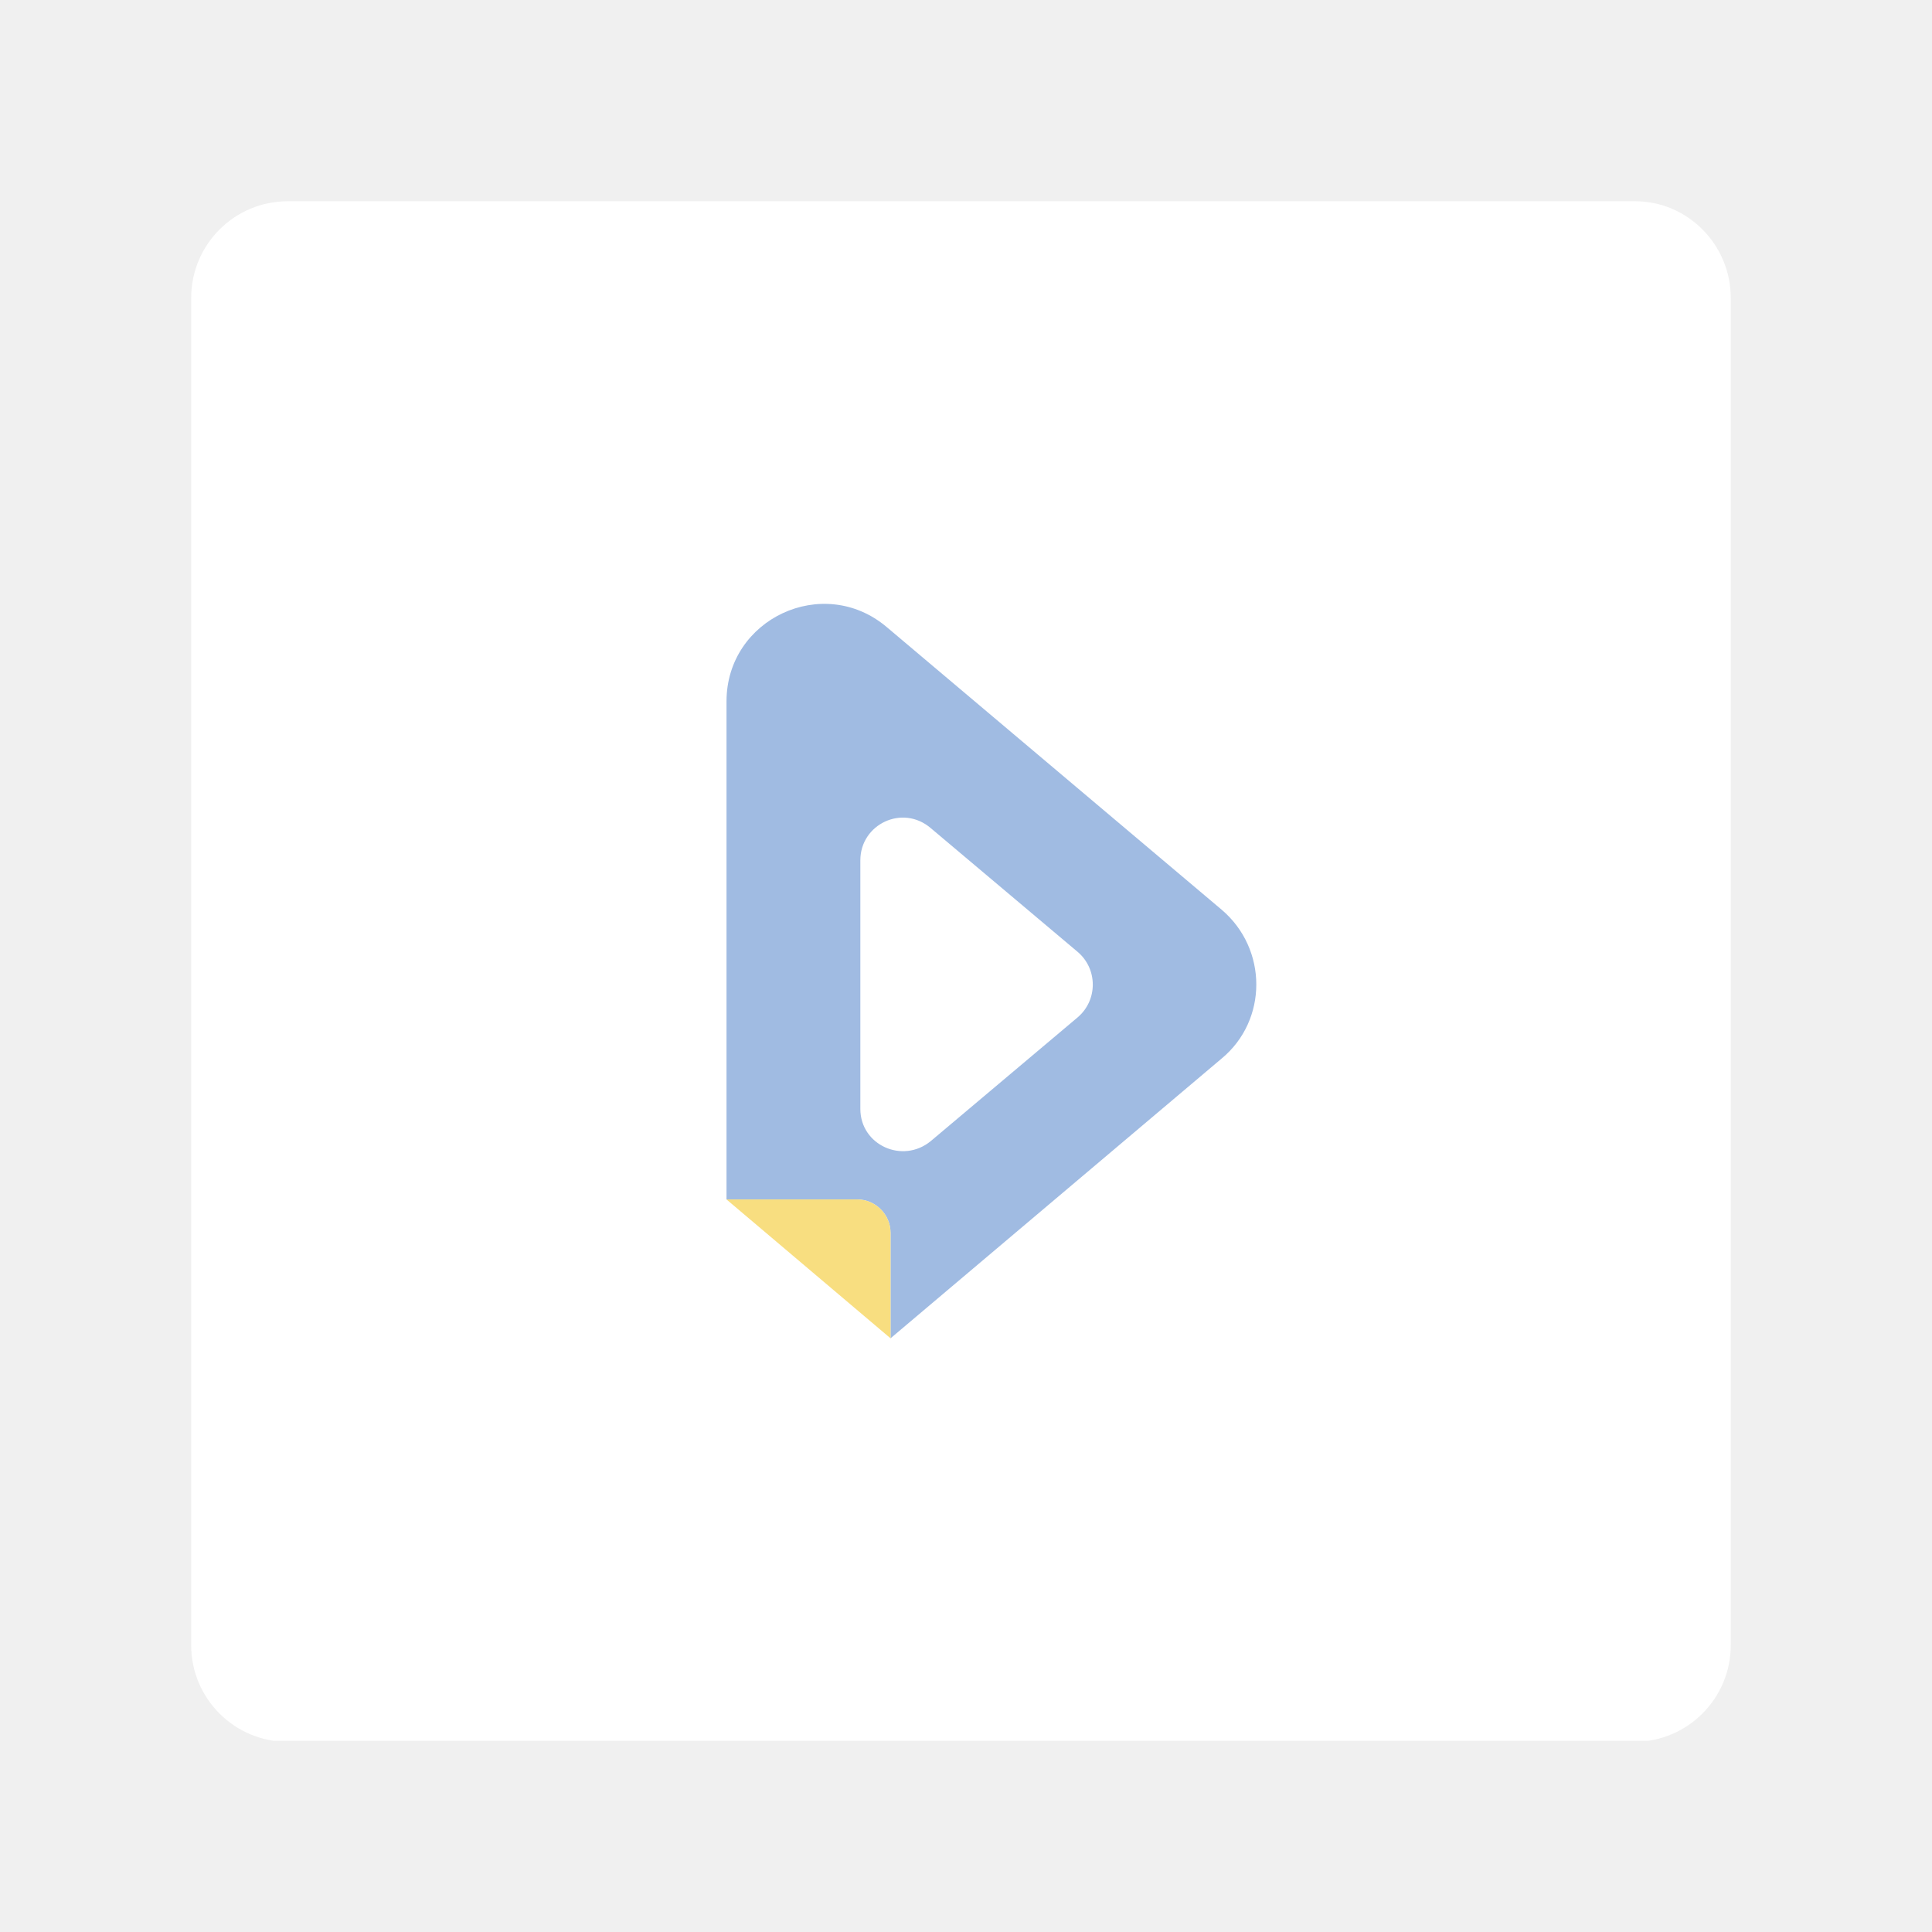
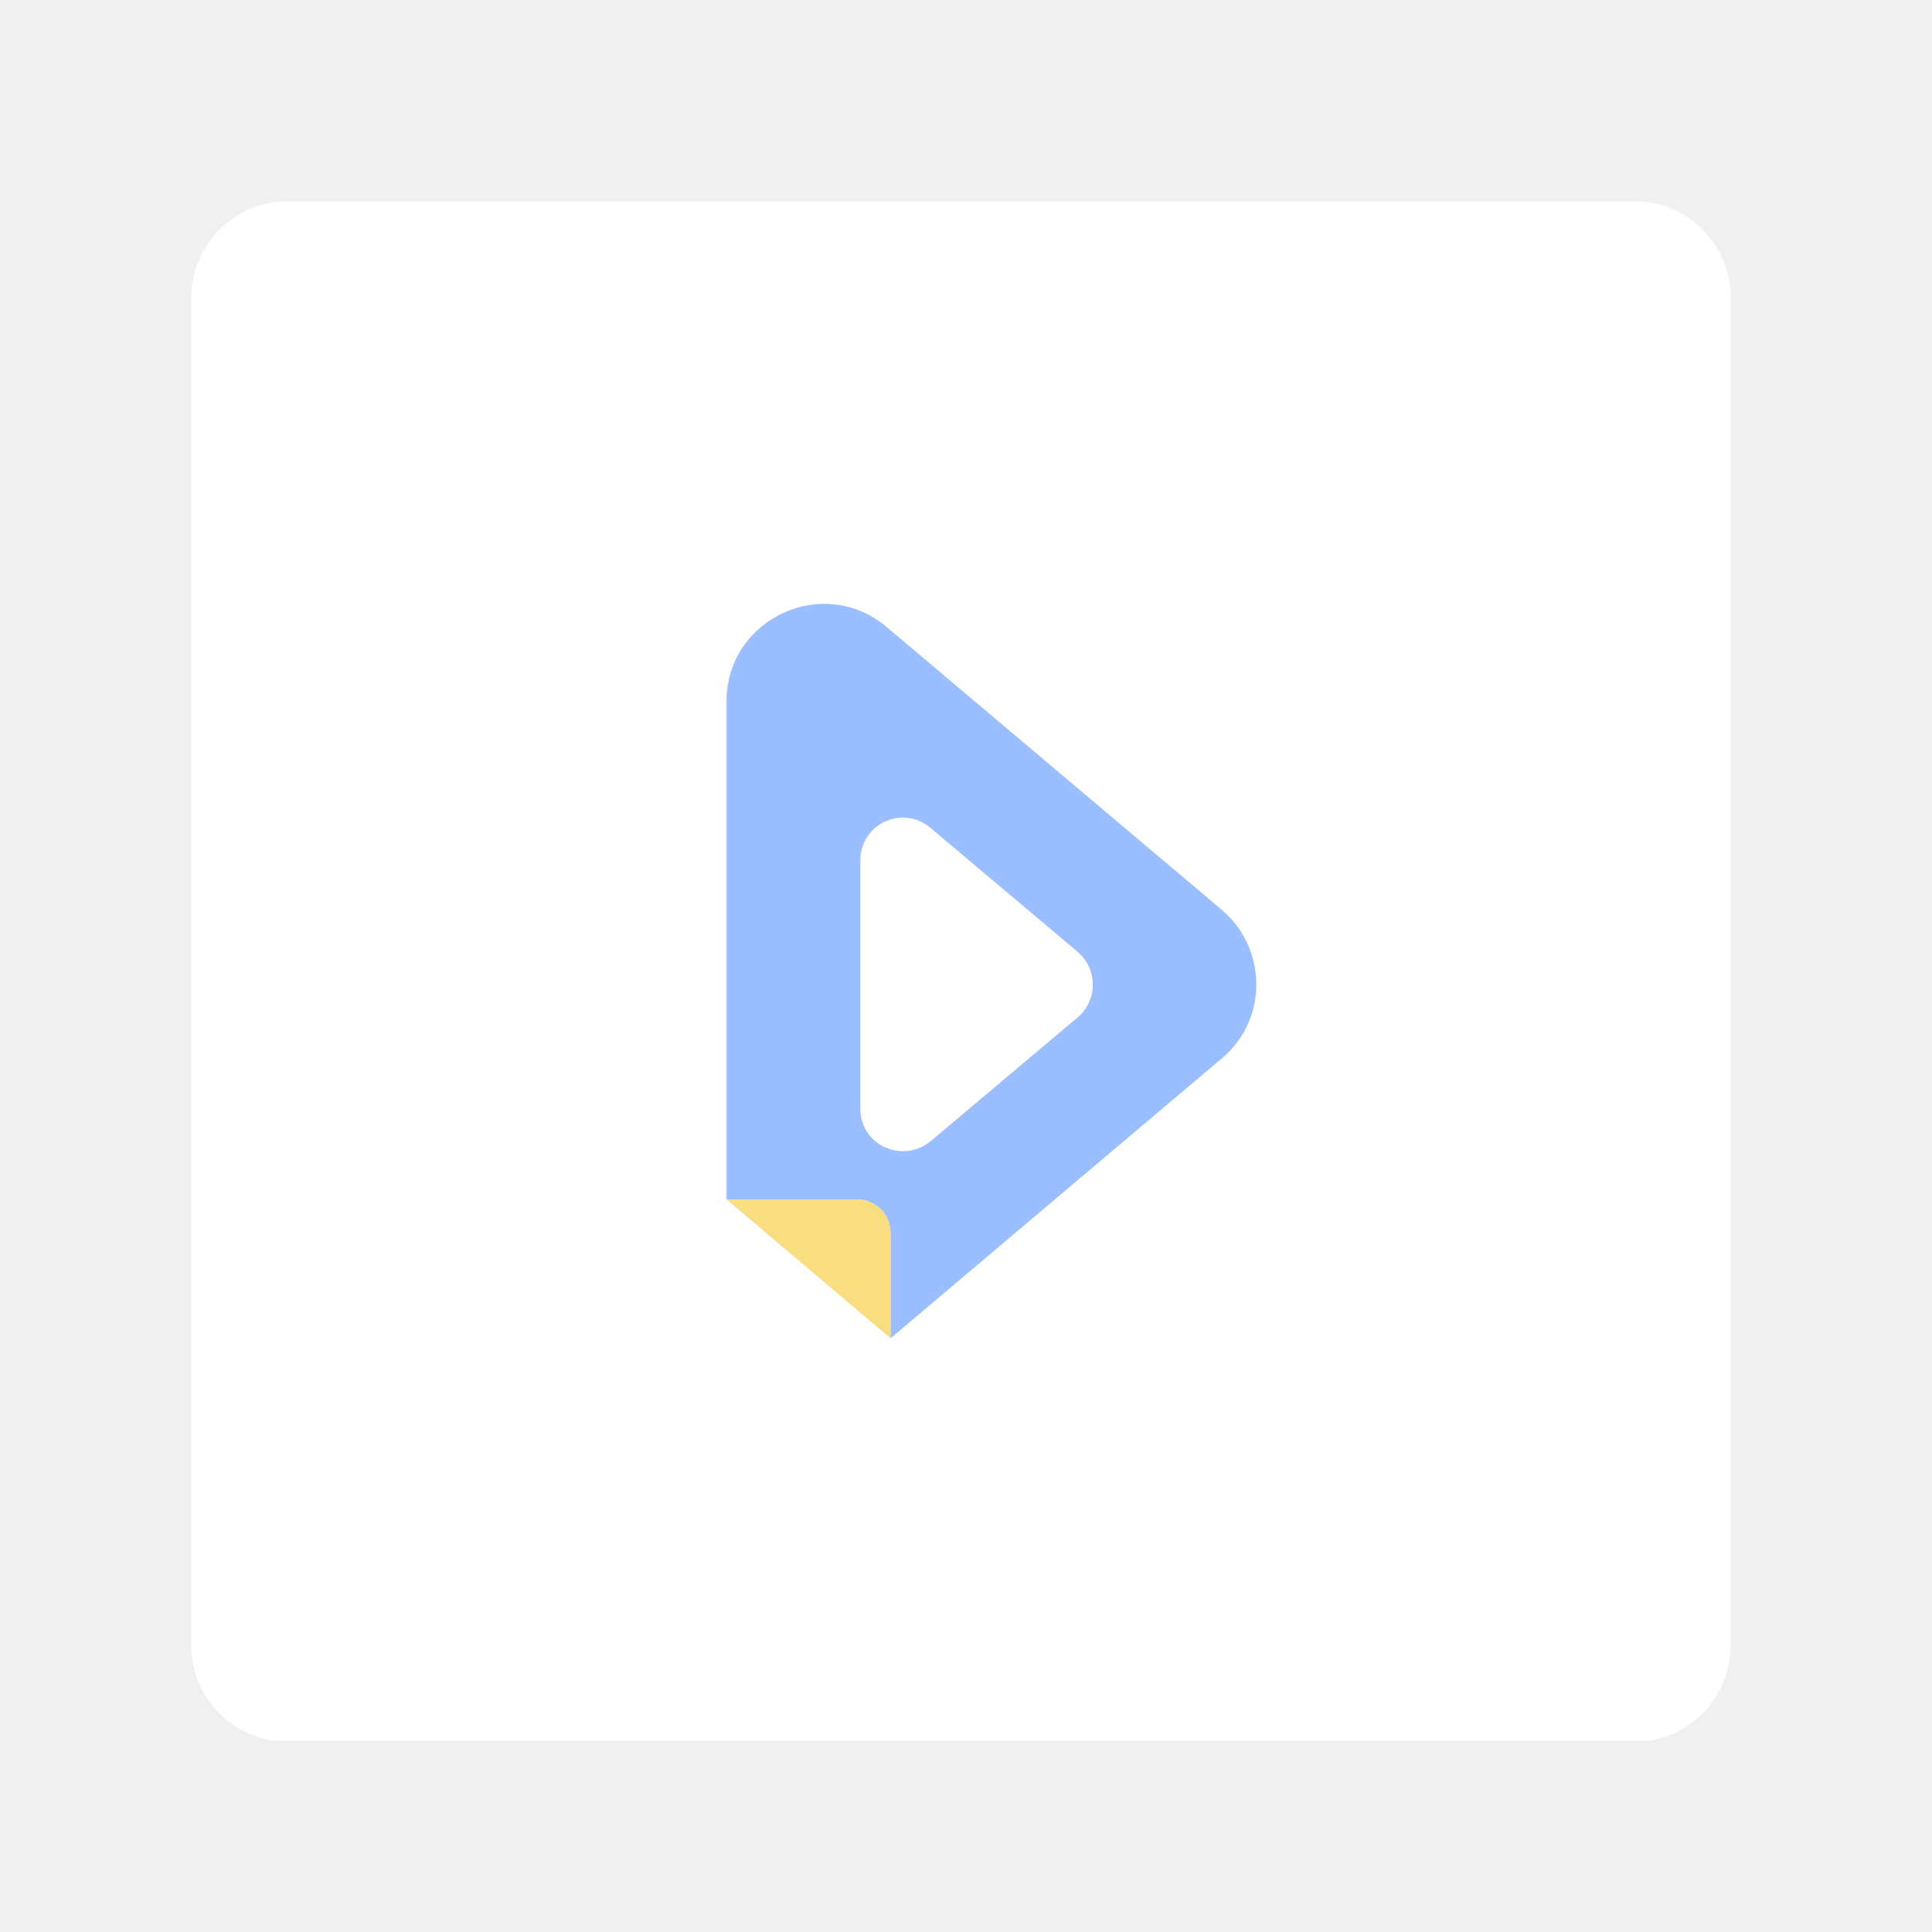
<svg xmlns="http://www.w3.org/2000/svg" width="192" height="192" viewBox="0 0 192 192" fill="none">
  <g clip-path="url(#clip0)">
    <g clip-path="url(#clip1)">
      <path d="M172 29.6V163.5C172 168.8 167.7 173.1 162.4 173.1H28.6C23.3 173.1 19 168.8 19 163.5V29.6C19 24.3 23.3 20 28.6 20H162.5C167.7 20 172 24.3 172 29.6Z" fill="white" />
-       <path d="M121.4 90.4L88.1 62.3C81.8 57 72.2 61.5 72.2 69.7V119.2H85.2C87 119.2 88.5 120.7 88.5 122.5V133L121.4 105.2C126 101.4 126 94.3 121.4 90.4ZM107.1 101.1L92.5 113.4C89.7 115.7 85.5 113.8 85.5 110.2V85.5C85.5 81.9 89.7 79.9 92.5 82.3L107.1 94.6C109.1 96.3 109.1 99.4 107.1 101.1Z" fill="#A0BBE2" />
-       <path d="M88.5 122.5V133L72.2 119.2H85.2C87 119.2 88.5 120.7 88.5 122.5Z" fill="#F8DE80" />
+       <path d="M121.4 90.4L88.1 62.3C81.8 57 72.2 61.5 72.2 69.7V119.2H85.2C87 119.2 88.5 120.7 88.5 122.5V133L121.4 105.2C126 101.4 126 94.3 121.4 90.4ZM107.1 101.1L92.5 113.4C89.7 115.7 85.5 113.8 85.5 110.2V85.5C85.5 81.9 89.7 79.9 92.5 82.3L107.1 94.6C109.1 96.3 109.1 99.4 107.1 101.1Z" fill="#9ABEFF" />
+       <path d="M88.5 122.5V133L72.2 119.2H85.2C87 119.2 88.5 120.7 88.5 122.5Z" fill="#F9DE81" />
    </g>
  </g>
  <defs>
    <clipPath id="clip0">
      <rect width="192" height="192" fill="white" />
    </clipPath>
    <clipPath id="clip1">
      <rect width="153" height="153" fill="white" transform="translate(19 20)" />
    </clipPath>
  </defs>
</svg>
